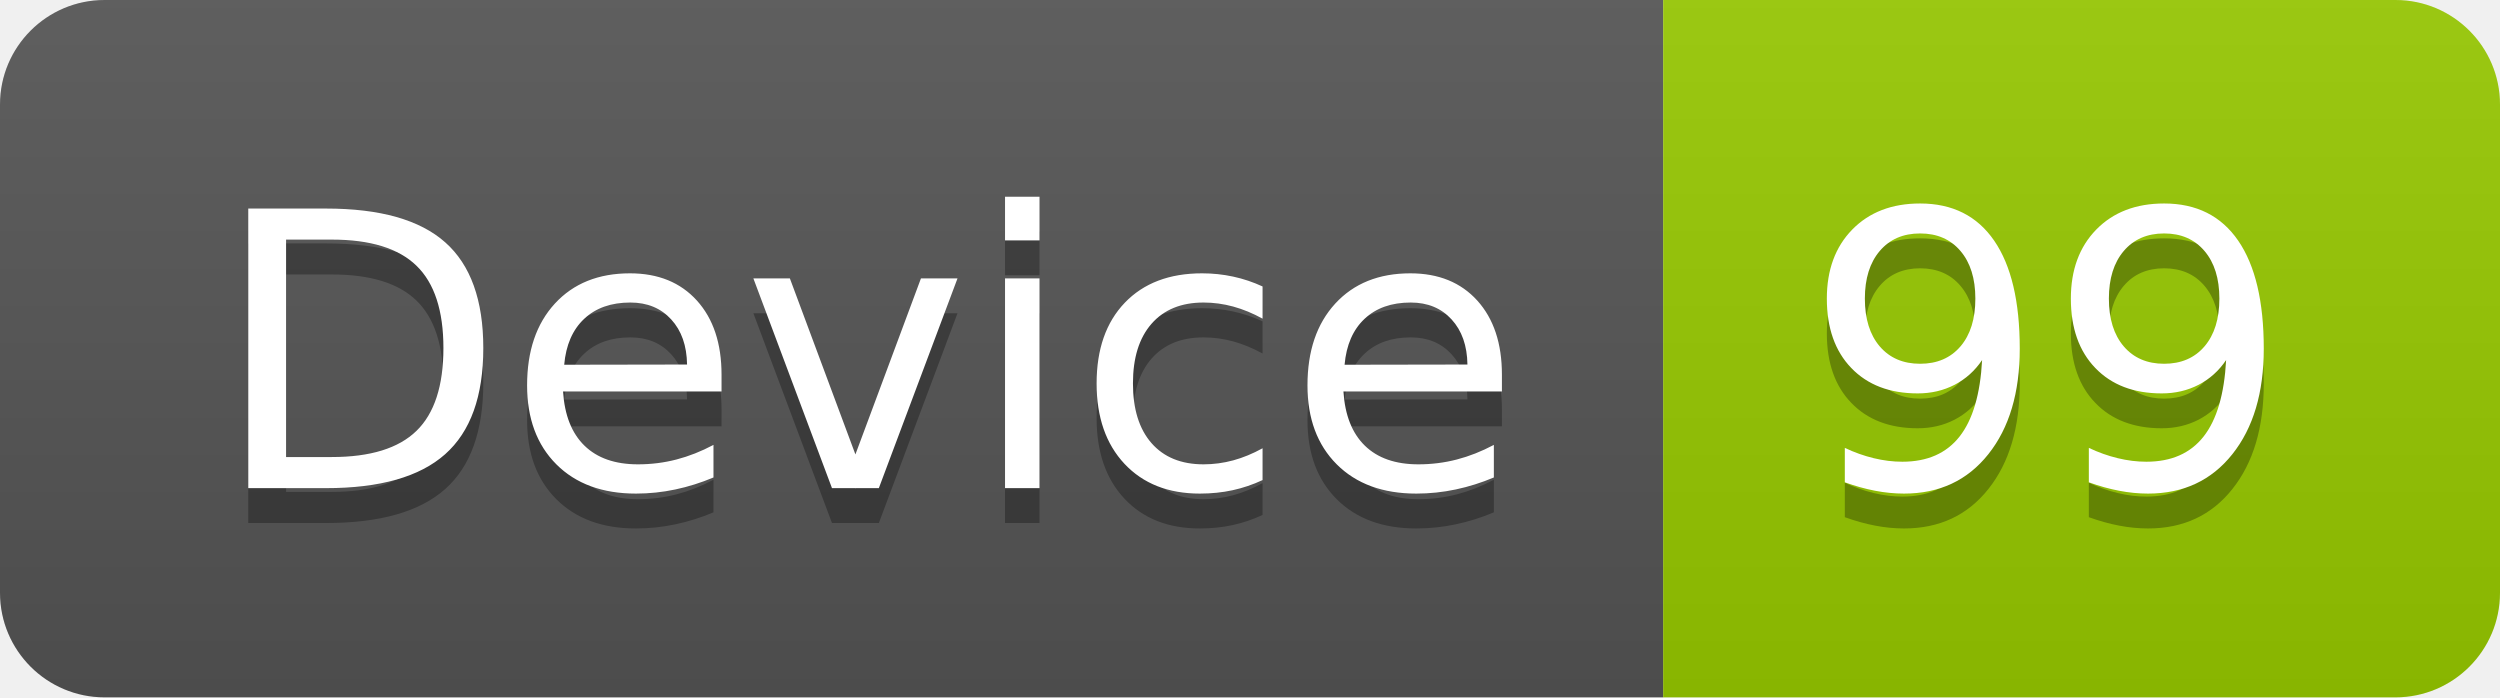
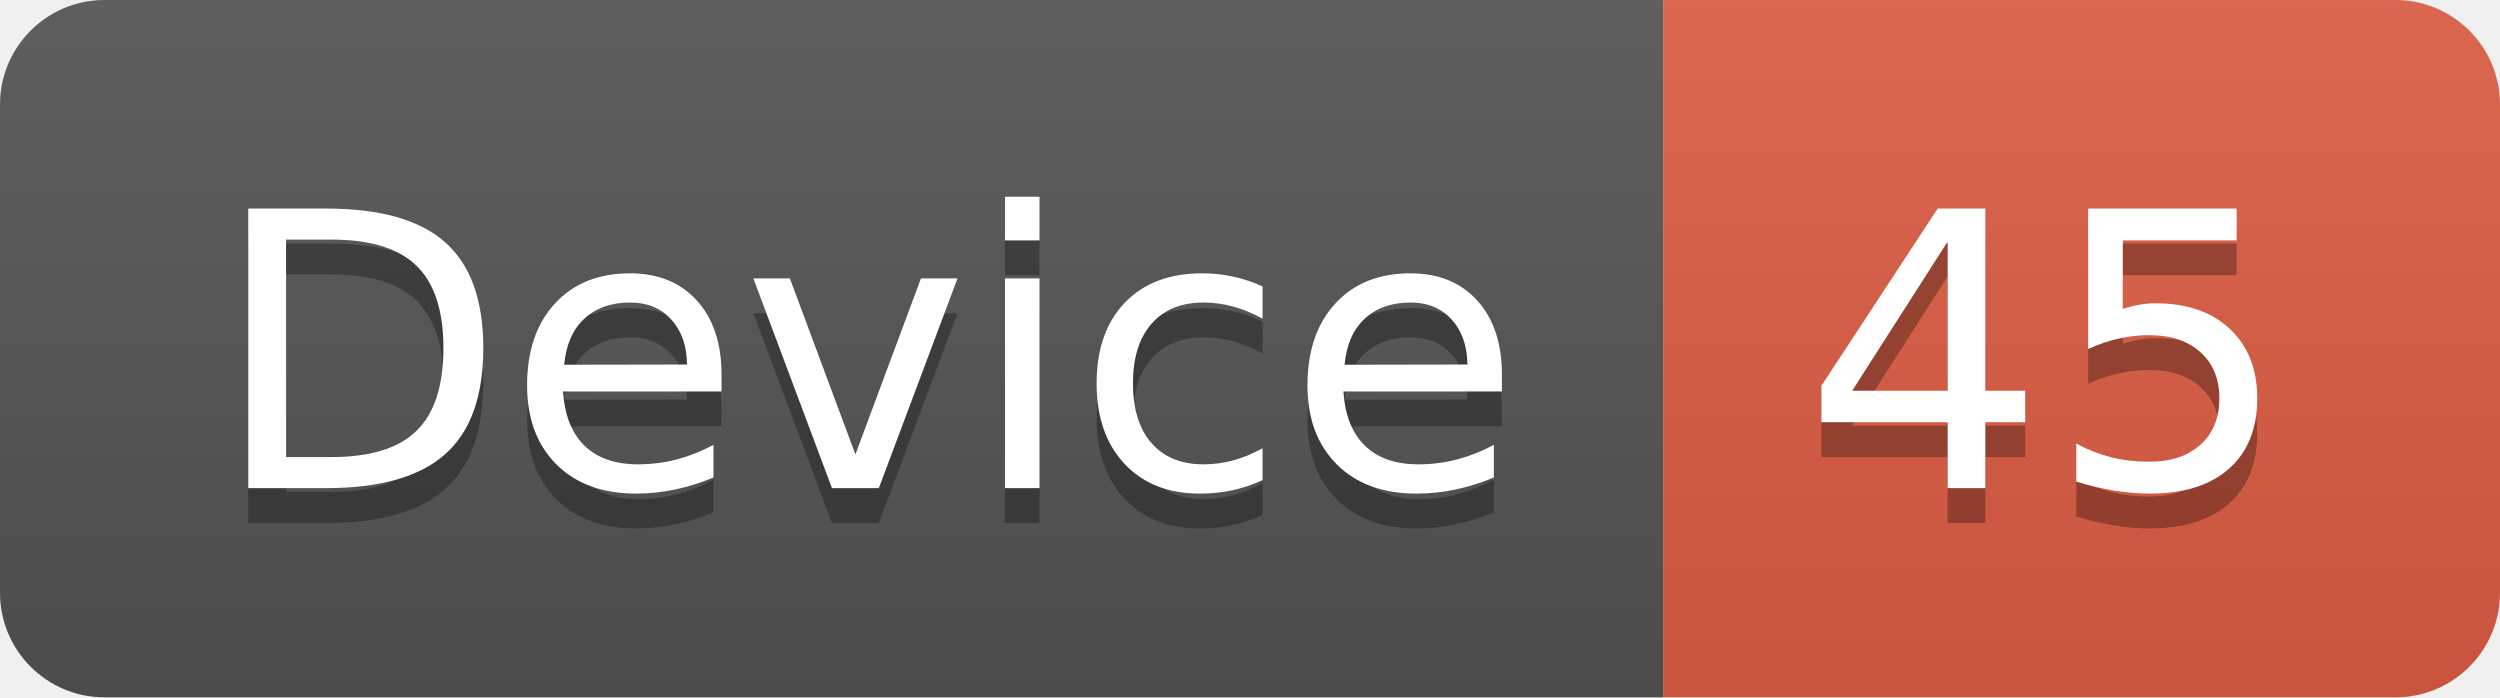
<svg xmlns="http://www.w3.org/2000/svg" width="71.7" height="20">
  <linearGradient id="smooth" x2="0" y2="100%">
    <stop offset="0" stop-color="#bbb" stop-opacity=".1" />
    <stop offset="1" stop-opacity=".1" />
  </linearGradient>
  <clipPath id="round">
    <rect width="71.7" height="20" rx="3" fill="#fff" />
  </clipPath>
  <g clip-path="url(#round)">
    <rect width="47.7" height="20" fill="#555" />
-     <rect x="47.7" width="24.0" height="20" fill="#97CA00" />
+     <rect x="47.7" width="24.0" height="20" fill="#e05d44" />
    <rect width="71.7" height="20" fill="url(#smooth)" />
  </g>
  <g fill="#fff" text-anchor="middle" font-family="DejaVu Sans,Verdana,Geneva,sans-serif" font-size="110">
    <text x="248.5" y="150" fill="#010101" fill-opacity=".3" transform="scale(0.1)" textLength="377.0" lengthAdjust="spacing">Device</text>
    <text x="248.5" y="140" transform="scale(0.1)" textLength="377.0" lengthAdjust="spacing">Device</text>
-     <text x="587.0" y="150" fill="#010101" fill-opacity=".3" transform="scale(0.1)" textLength="140.0" lengthAdjust="spacing">99</text>
-     <text x="587.0" y="140" transform="scale(0.1)" textLength="140.0" lengthAdjust="spacing">99</text>
+     <text x="587.0" y="150" fill="#010101" fill-opacity=".3" transform="scale(0.1)" textLength="140.0" lengthAdjust="spacing">45</text>
+     <text x="587.0" y="140" transform="scale(0.1)" textLength="140.0" lengthAdjust="spacing">45</text>
  </g>
</svg>
